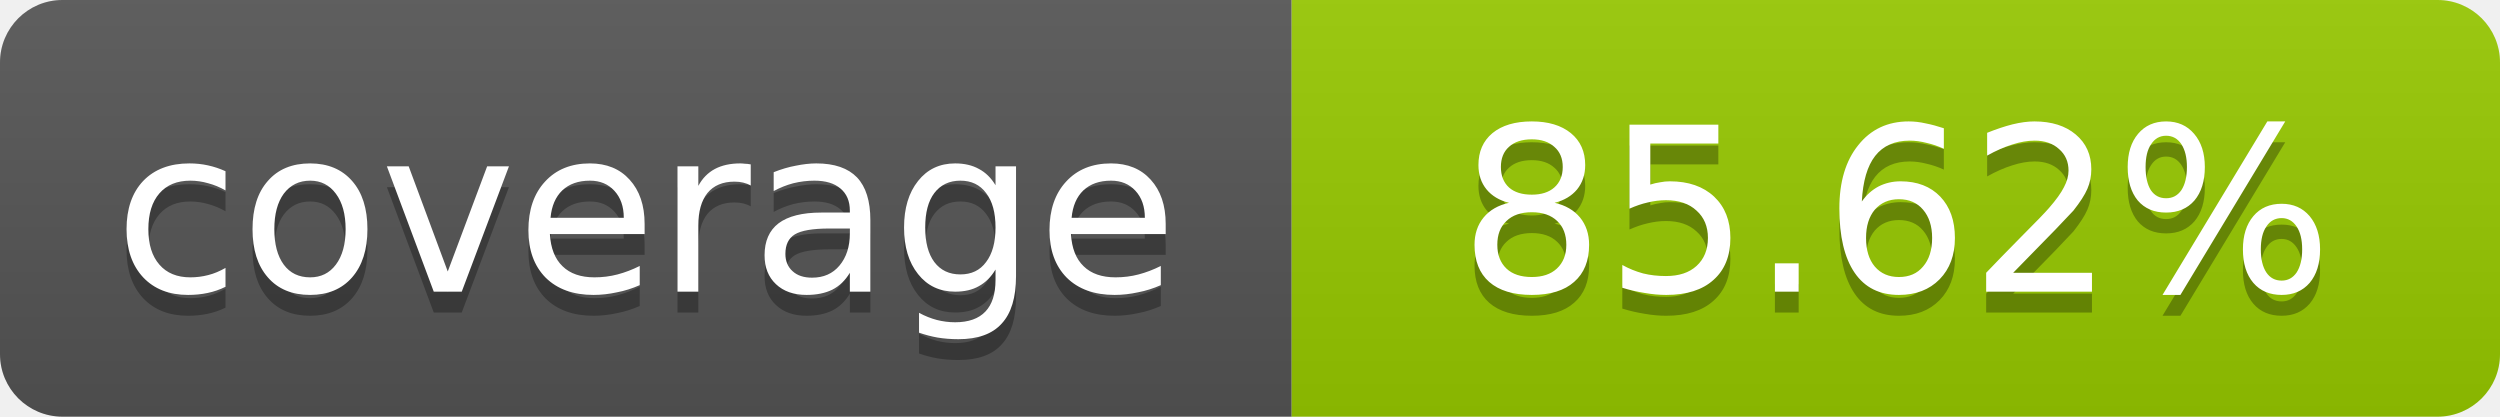
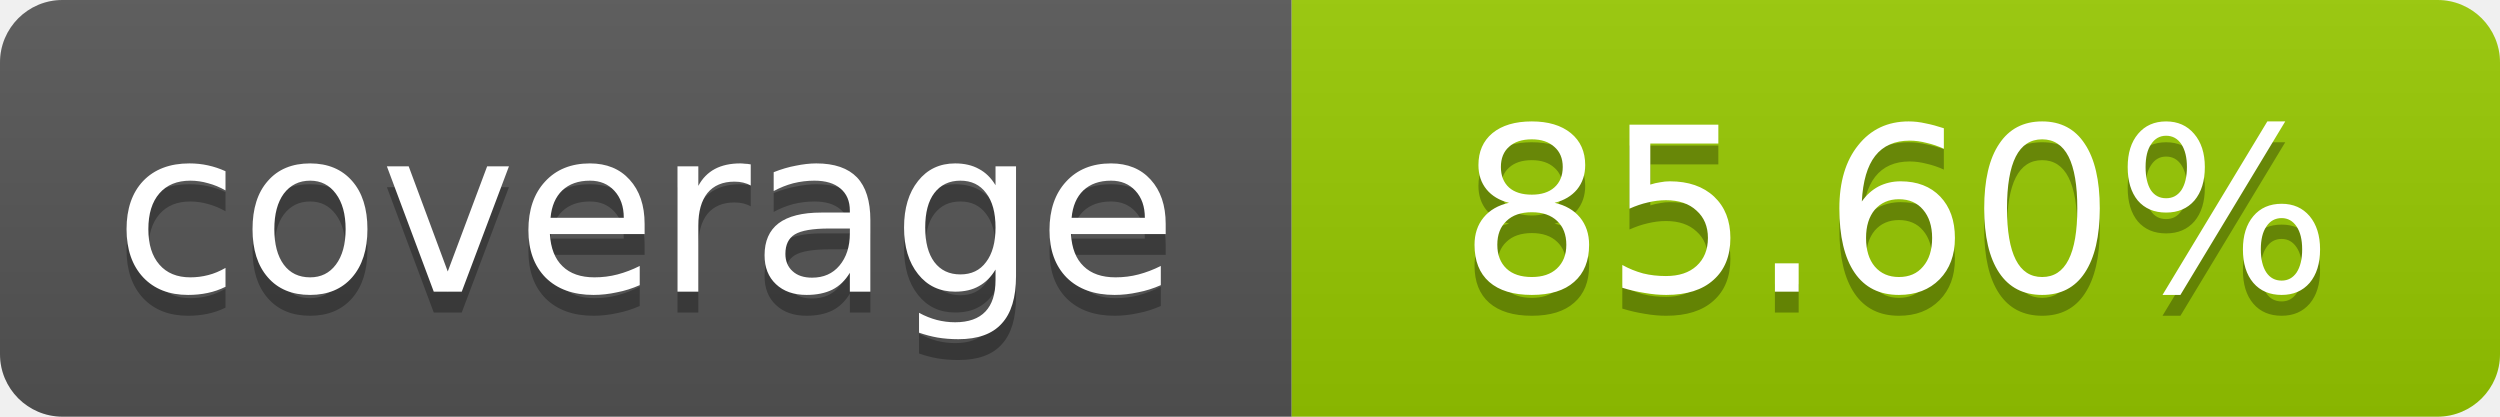
- <svg xmlns="http://www.w3.org/2000/svg" width="120" height="20" role="img" aria-label="coverage: 85.62%">
+ <svg xmlns="http://www.w3.org/2000/svg" width="120" height="20" role="img" aria-label="coverage: 85.60%">
  <linearGradient id="s" x2="0" y2="100%">
    <stop offset="0" stop-color="#bbb" stop-opacity=".1" />
    <stop offset="1" stop-opacity=".1" />
  </linearGradient>
  <clipPath id="r">
    <rect width="120" height="20" rx="3" fill="#fff" />
  </clipPath>
  <g clip-path="url(#r)">
    <rect width="62" height="20" fill="#555" />
    <rect x="62" width="58" height="20" fill="#97CA00" />
    <rect width="120" height="20" fill="url(#s)" />
  </g>
  <g fill="#fff" text-anchor="middle" font-family="Verdana,Geneva,DejaVu Sans,sans-serif" font-size="11">
    <text x="31" y="15" fill="#010101" fill-opacity=".3">coverage</text>
    <text x="31" y="14">coverage</text>
-     <text x="91" y="15" fill="#010101" fill-opacity=".3">85.62%</text>
-     <text x="91" y="14">85.62%</text>
+     <text x="91" y="15" fill="#010101" fill-opacity=".3">85.60%</text>
+     <text x="91" y="14">85.60%</text>
  </g>
</svg>
